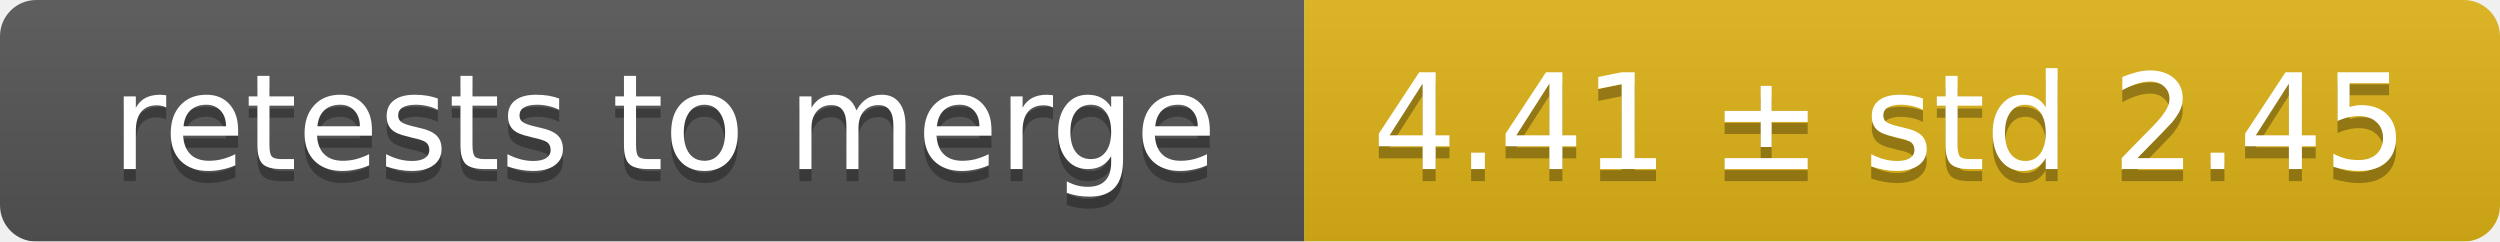
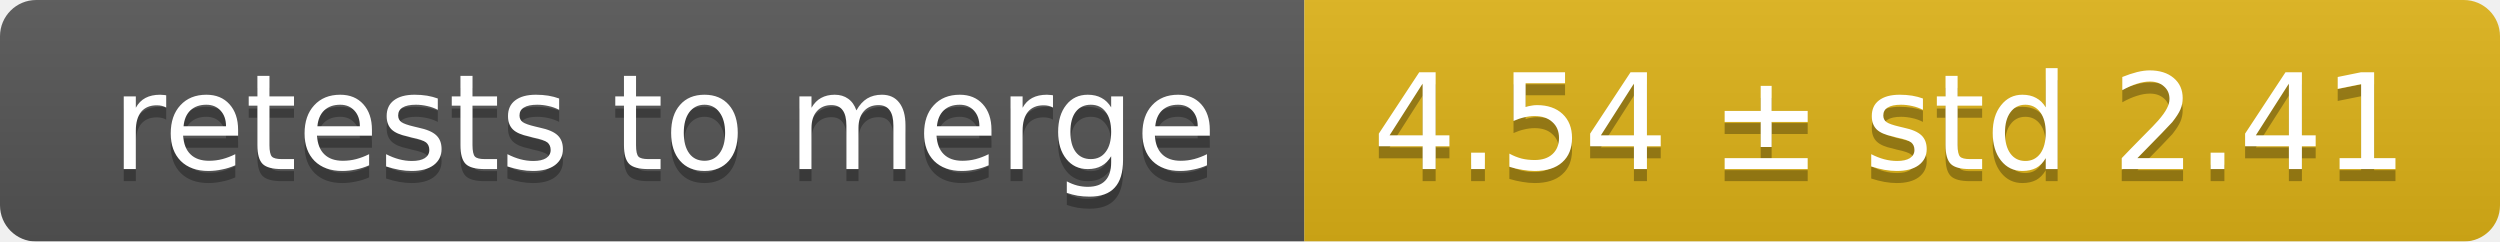
<svg xmlns="http://www.w3.org/2000/svg" width="207" height="20">
  <linearGradient id="smooth" x2="0" y2="100%">
    <stop offset="0" stop-color="#bbb" stop-opacity=".1" />
    <stop offset="1" stop-opacity=".1" />
  </linearGradient>
  <mask id="round">
    <rect width="207" height="20" rx="3" fill="#fff" />
  </mask>
  <g mask="url(#round)">
    <rect width="108" height="20" fill="#555" />
    <rect x="108" width="99" height="20" fill="#dfb317" />
    <rect width="207" height="20" fill="url(#smooth)" />
  </g>
  <g fill="#fff" text-anchor="middle" font-family="DejaVu Sans,Verdana,Geneva,sans-serif" font-size="11">
    <text x="55" y="15" fill="#010101" fill-opacity=".3">retests to merge</text>
    <text x="55" y="14">retests to merge</text>
-     <text x="156.5" y="15" fill="#010101" fill-opacity=".3">4.41 ± std 2.45</text>
-     <text x="156.5" y="14">4.41 ± std 2.45</text>
+     <text x="156.5" y="15" fill="#010101" fill-opacity=".3">4.54 ± std 2.41</text>
+     <text x="156.5" y="14">4.54 ± std 2.41</text>
  </g>
</svg>
